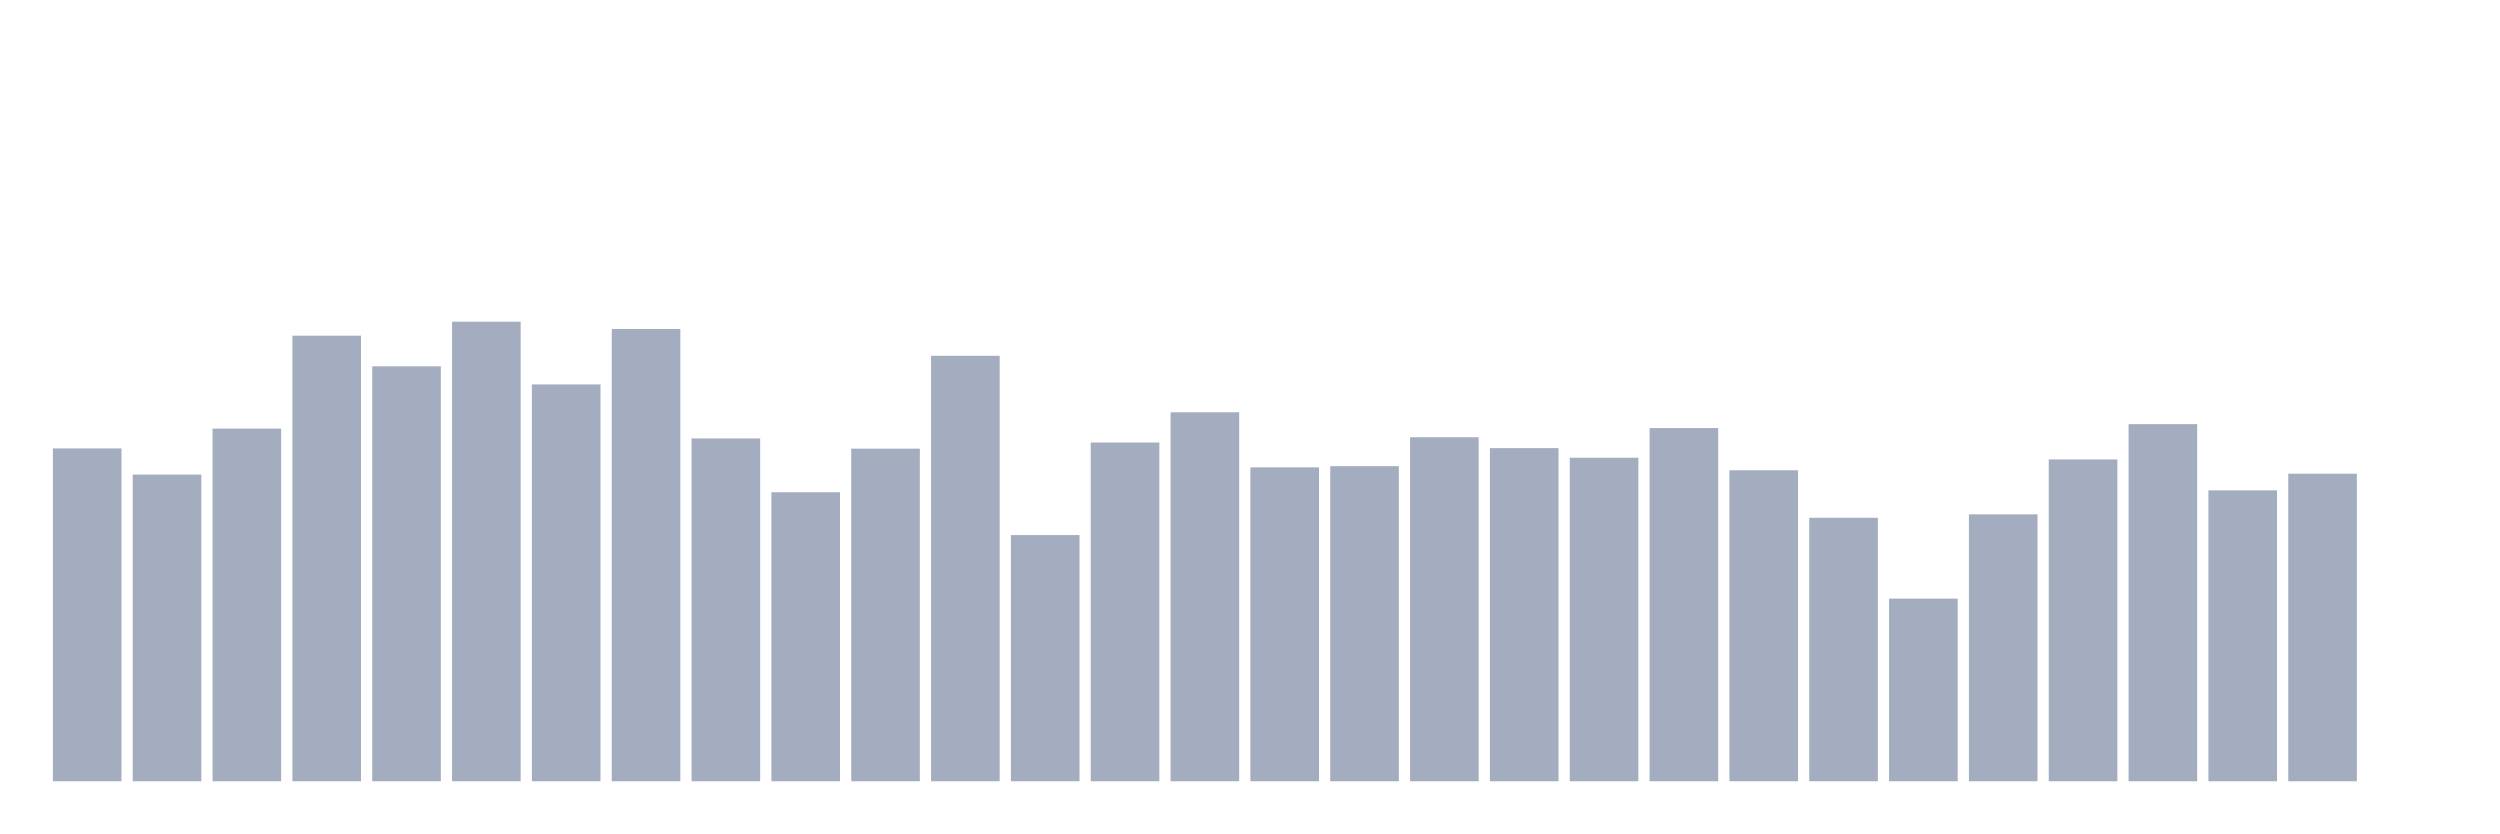
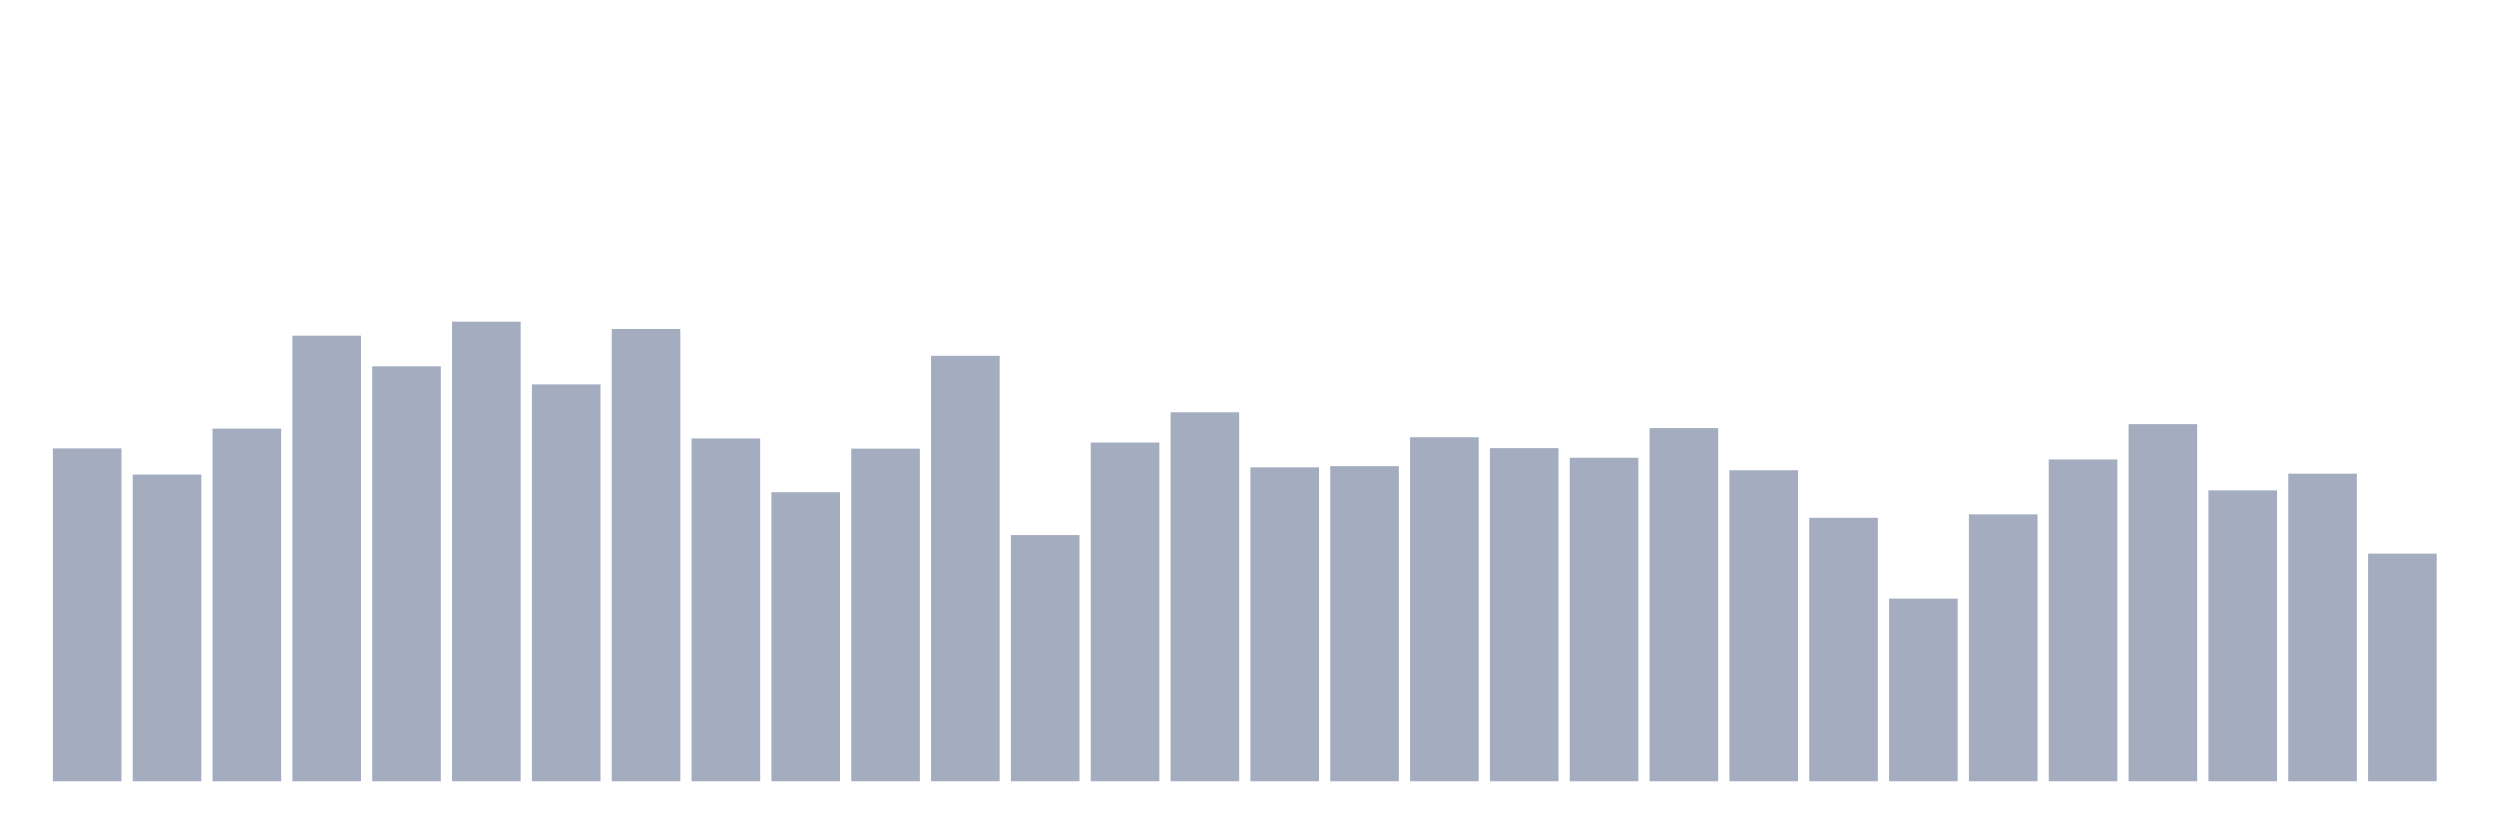
<svg xmlns="http://www.w3.org/2000/svg" viewBox="0 0 480 160">
  <g transform="translate(10,10)">
    <rect class="bar" x="0.153" width="13.175" y="76.095" height="63.905" fill="rgb(164,173,192)" />
    <rect class="bar" x="15.482" width="13.175" y="81.117" height="58.883" fill="rgb(164,173,192)" />
    <rect class="bar" x="30.81" width="13.175" y="72.29" height="67.71" fill="rgb(164,173,192)" />
    <rect class="bar" x="46.138" width="13.175" y="54.45" height="85.55" fill="rgb(164,173,192)" />
    <rect class="bar" x="61.466" width="13.175" y="60.33" height="79.67" fill="rgb(164,173,192)" />
    <rect class="bar" x="76.794" width="13.175" y="51.761" height="88.239" fill="rgb(164,173,192)" />
    <rect class="bar" x="92.123" width="13.175" y="63.807" height="76.193" fill="rgb(164,173,192)" />
    <rect class="bar" x="107.451" width="13.175" y="53.163" height="86.837" fill="rgb(164,173,192)" />
    <rect class="bar" x="122.779" width="13.175" y="74.178" height="65.822" fill="rgb(164,173,192)" />
    <rect class="bar" x="138.107" width="13.175" y="84.507" height="55.493" fill="rgb(164,173,192)" />
    <rect class="bar" x="153.436" width="13.175" y="76.138" height="63.862" fill="rgb(164,173,192)" />
    <rect class="bar" x="168.764" width="13.175" y="58.313" height="81.687" fill="rgb(164,173,192)" />
    <rect class="bar" x="184.092" width="13.175" y="92.733" height="47.267" fill="rgb(164,173,192)" />
    <rect class="bar" x="199.42" width="13.175" y="74.965" height="65.035" fill="rgb(164,173,192)" />
    <rect class="bar" x="214.748" width="13.175" y="69.157" height="70.843" fill="rgb(164,173,192)" />
    <rect class="bar" x="230.077" width="13.175" y="79.729" height="60.271" fill="rgb(164,173,192)" />
    <rect class="bar" x="245.405" width="13.175" y="79.5" height="60.5" fill="rgb(164,173,192)" />
    <rect class="bar" x="260.733" width="13.175" y="73.949" height="66.051" fill="rgb(164,173,192)" />
    <rect class="bar" x="276.061" width="13.175" y="76.038" height="63.962" fill="rgb(164,173,192)" />
    <rect class="bar" x="291.39" width="13.175" y="77.884" height="62.116" fill="rgb(164,173,192)" />
    <rect class="bar" x="306.718" width="13.175" y="72.19" height="67.81" fill="rgb(164,173,192)" />
    <rect class="bar" x="322.046" width="13.175" y="80.287" height="59.713" fill="rgb(164,173,192)" />
    <rect class="bar" x="337.374" width="13.175" y="89.414" height="50.586" fill="rgb(164,173,192)" />
    <rect class="bar" x="352.702" width="13.175" y="104.936" height="35.064" fill="rgb(164,173,192)" />
    <rect class="bar" x="368.031" width="13.175" y="88.756" height="51.244" fill="rgb(164,173,192)" />
    <rect class="bar" x="383.359" width="13.175" y="78.213" height="61.787" fill="rgb(164,173,192)" />
    <rect class="bar" x="398.687" width="13.175" y="71.432" height="68.568" fill="rgb(164,173,192)" />
    <rect class="bar" x="414.015" width="13.175" y="84.15" height="55.85" fill="rgb(164,173,192)" />
    <rect class="bar" x="429.344" width="13.175" y="80.945" height="59.055" fill="rgb(164,173,192)" />
-     <rect class="bar" x="444.672" width="13.175" y="140" height="0" fill="rgb(164,173,192)" />
+     <rect class="bar" x="444.672" width="13.175" y="96.295" height="43.705" fill="rgb(164,173,192)" />
  </g>
</svg>
